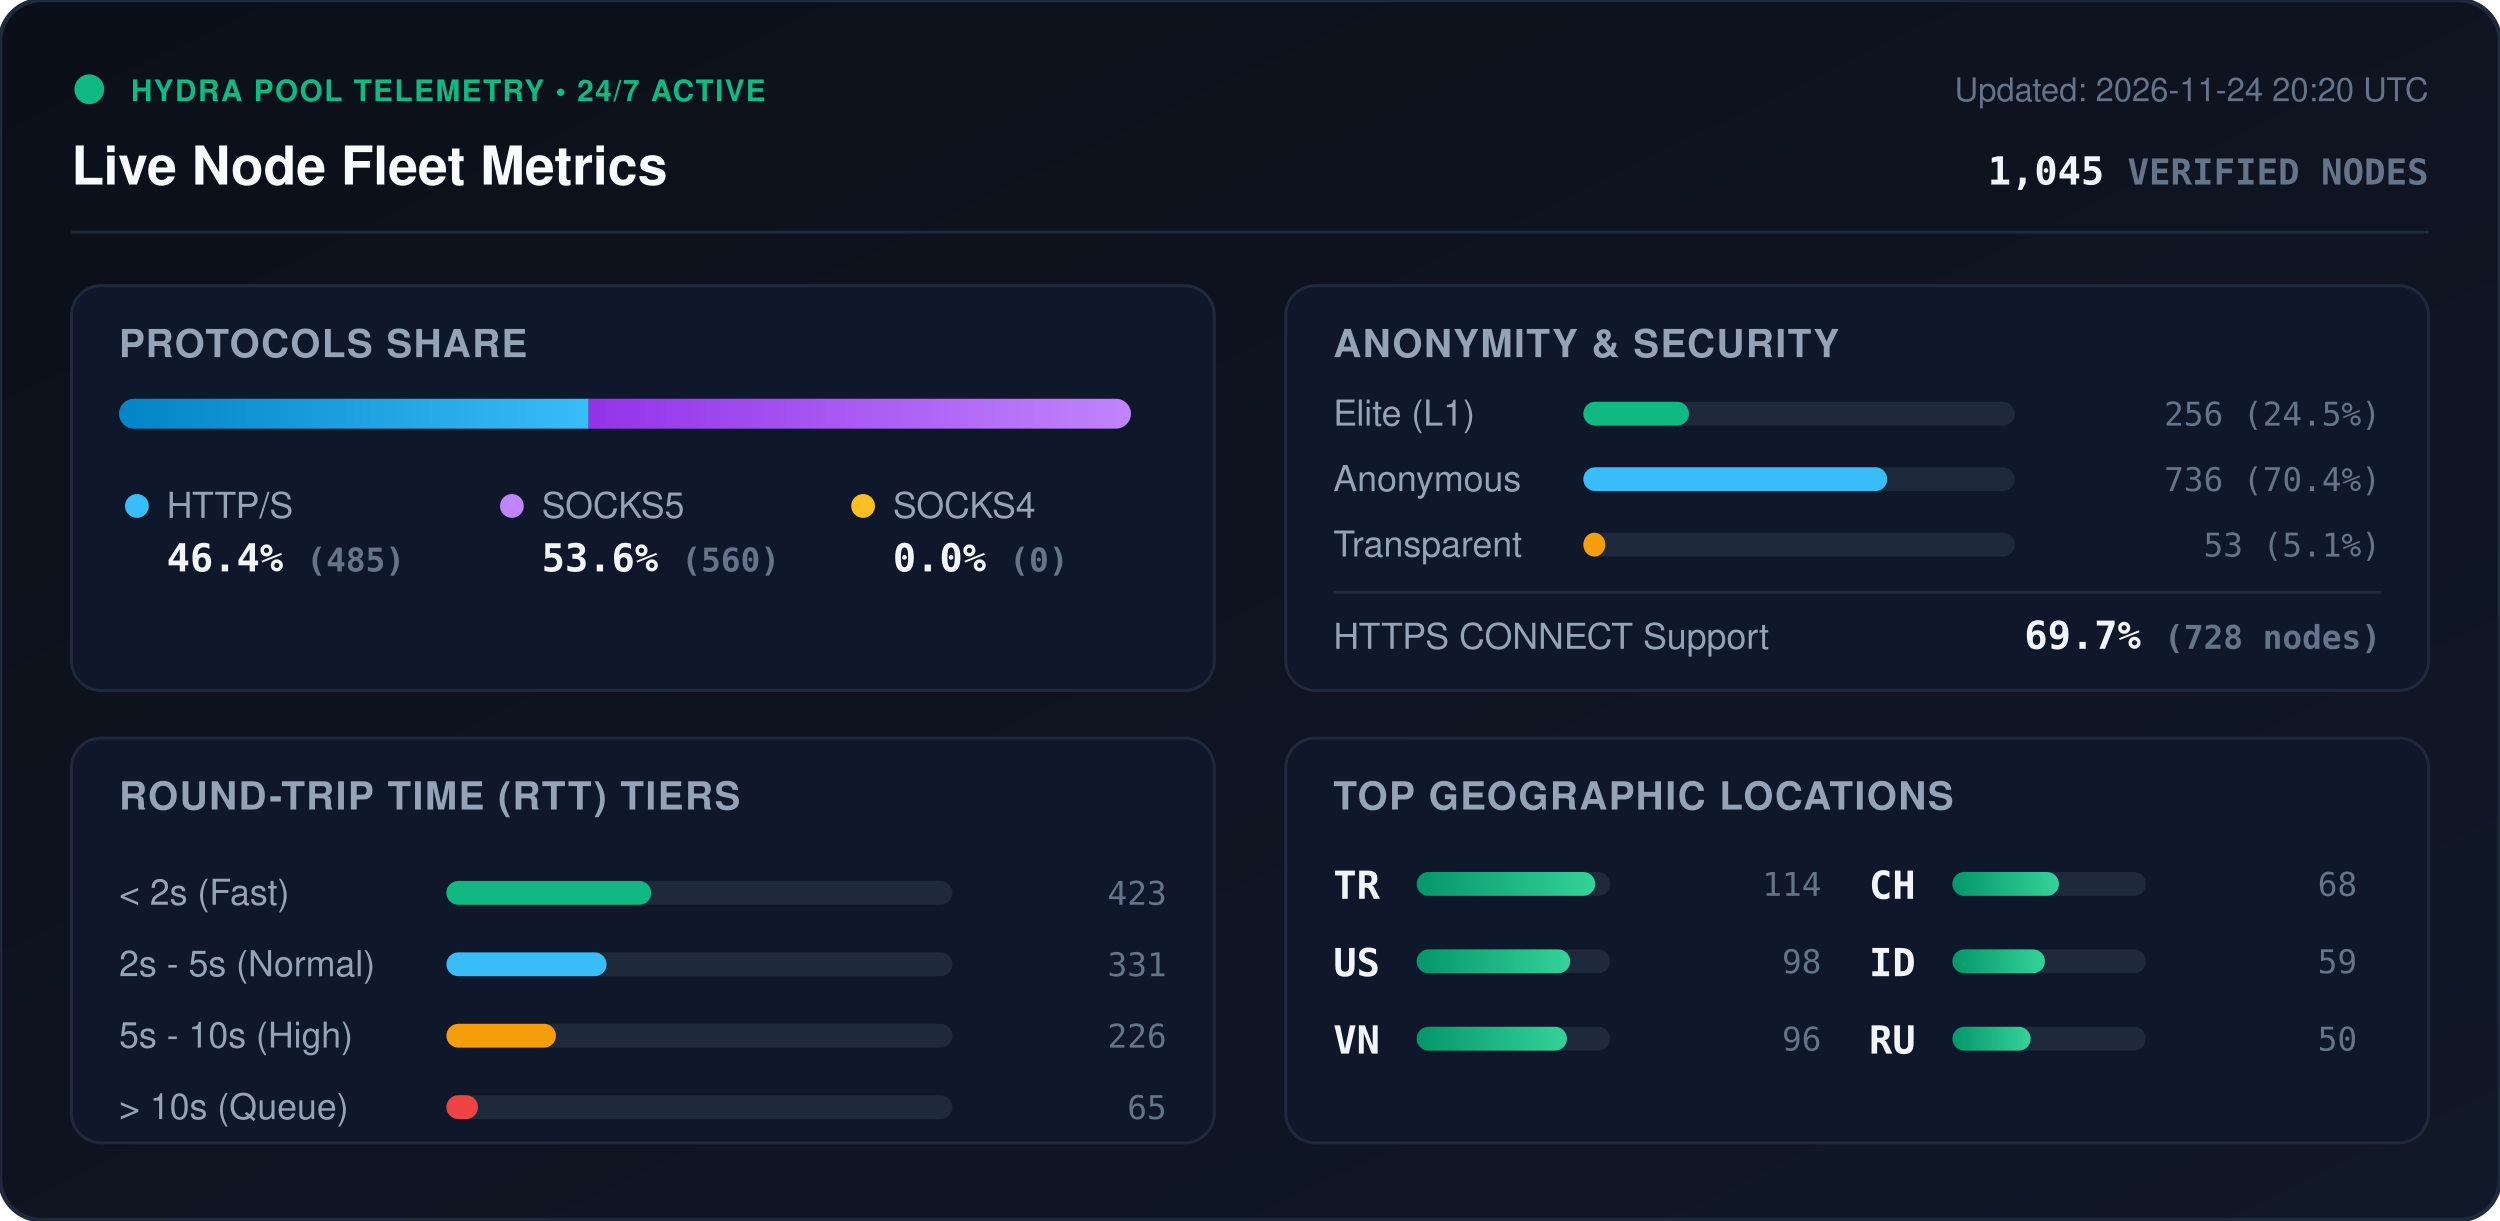
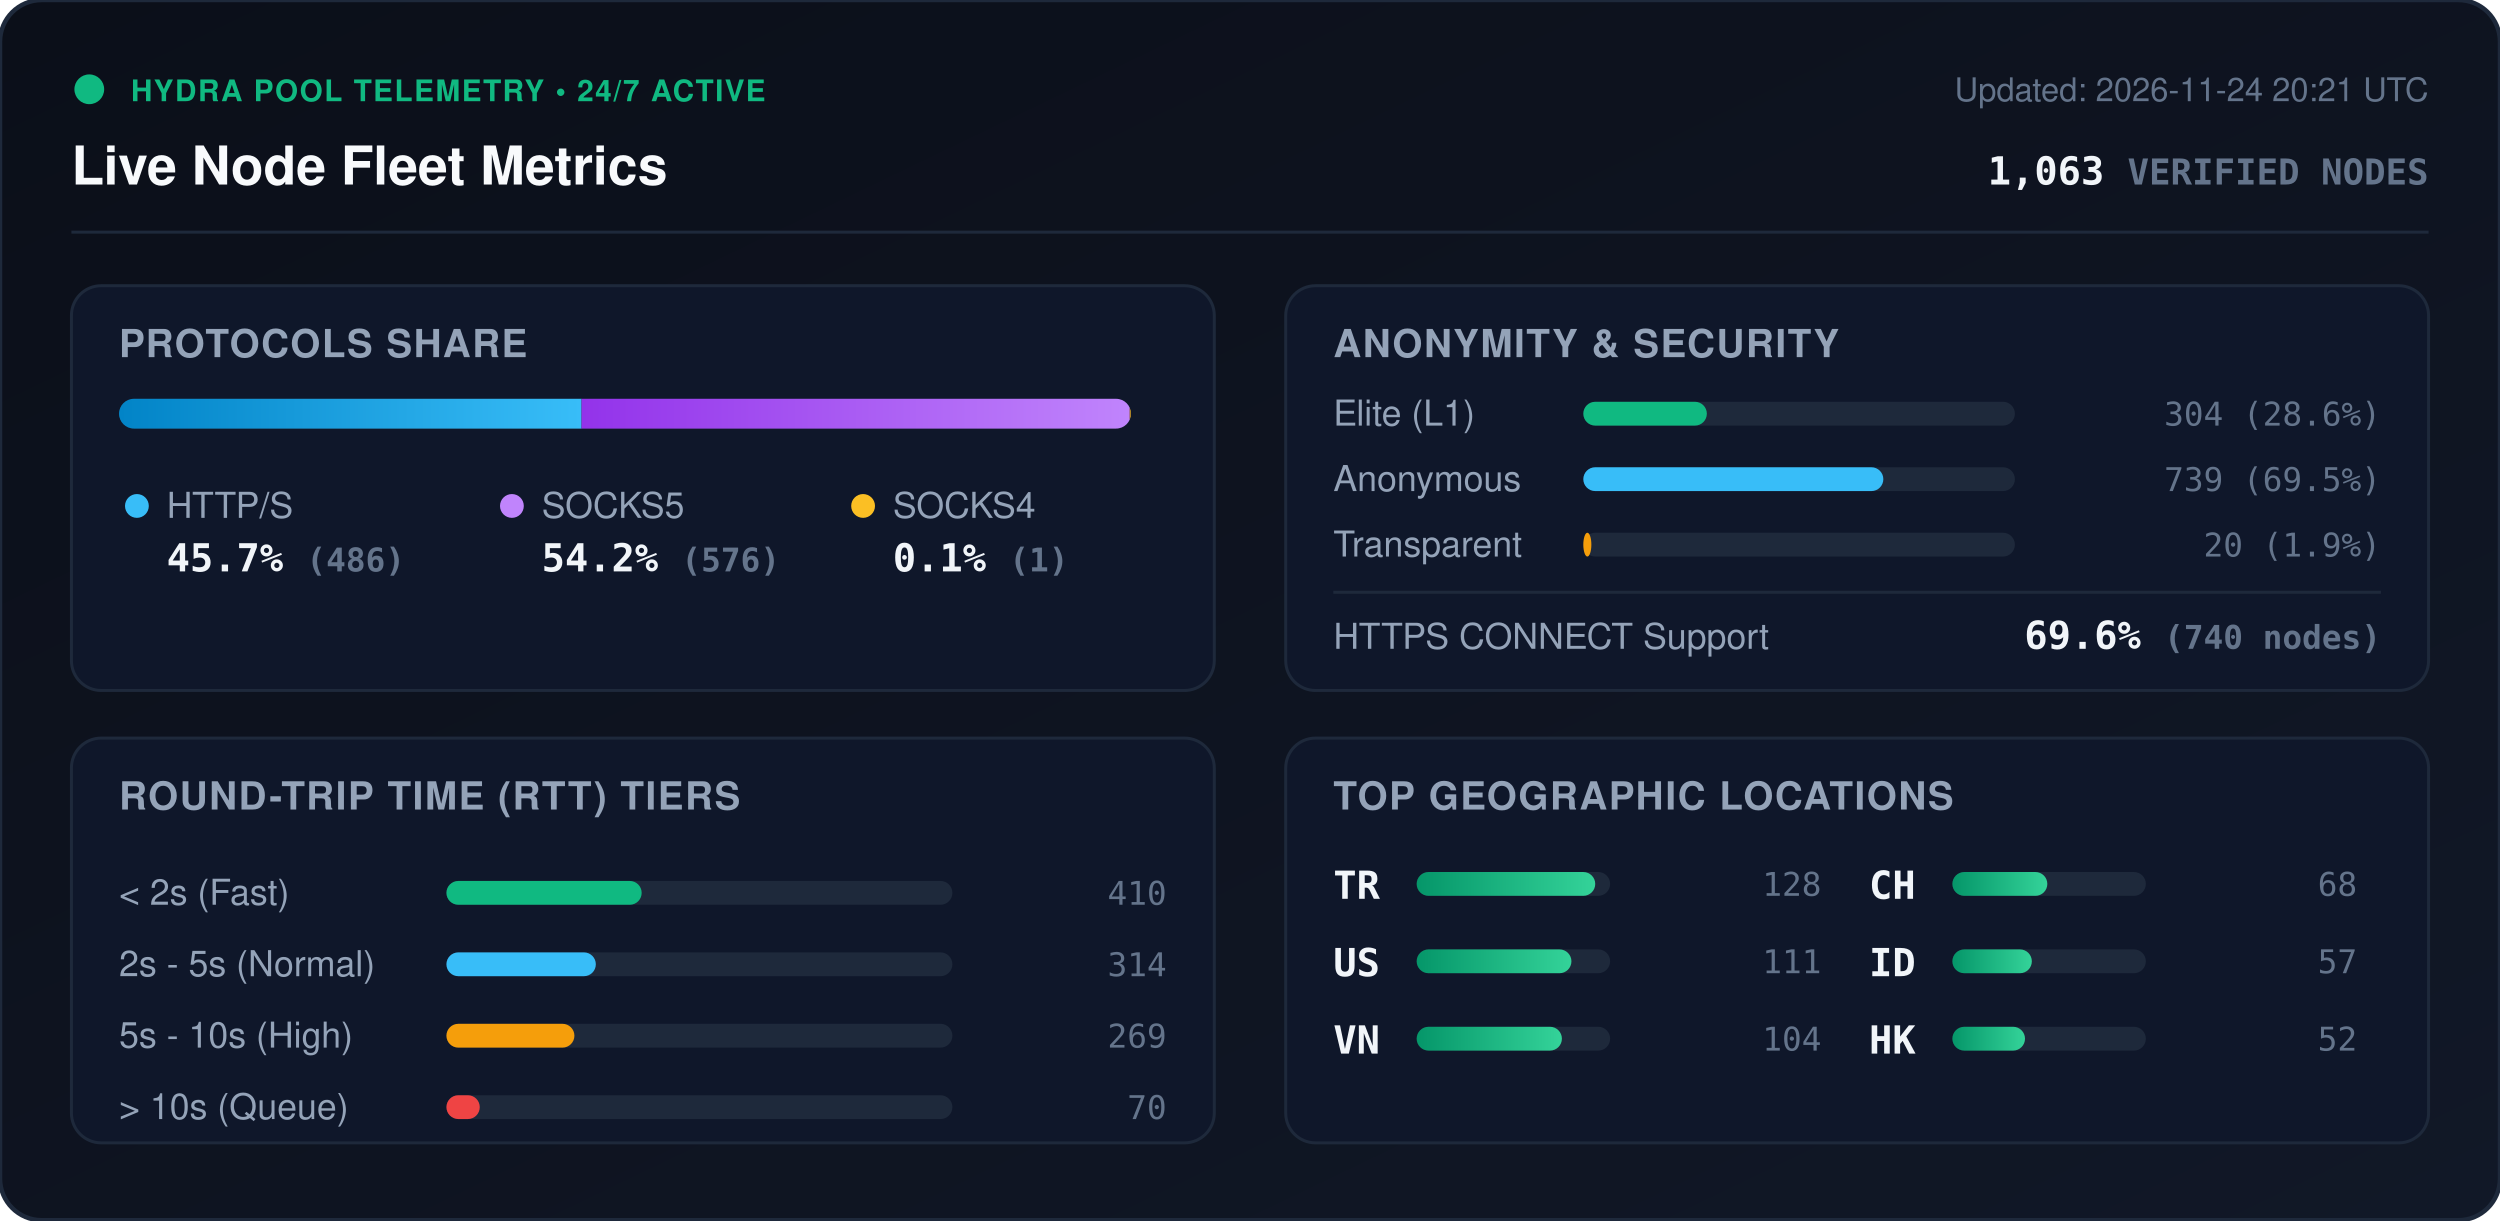
<svg xmlns="http://www.w3.org/2000/svg" viewBox="0 0 840 410" width="840" height="410" style="max-width: 100%; height: auto;">
  <defs>
    <linearGradient id="bg" x1="0%" y1="0%" x2="100%" y2="100%">
      <stop offset="0%" stop-color="#0b0f19" />
      <stop offset="100%" stop-color="#111827" />
    </linearGradient>
    <linearGradient id="bar-http" x1="0%" y1="0%" x2="100%" y2="0%">
      <stop offset="0%" stop-color="#0284c7" />
      <stop offset="100%" stop-color="#38bdf8" />
    </linearGradient>
    <linearGradient id="bar-socks5" x1="0%" y1="0%" x2="100%" y2="0%">
      <stop offset="0%" stop-color="#9333ea" />
      <stop offset="100%" stop-color="#c084fc" />
    </linearGradient>
    <linearGradient id="bar-socks4" x1="0%" y1="0%" x2="100%" y2="0%">
      <stop offset="0%" stop-color="#d97706" />
      <stop offset="100%" stop-color="#fbbf24" />
    </linearGradient>
    <linearGradient id="bar-green" x1="0%" y1="0%" x2="100%" y2="0%">
      <stop offset="0%" stop-color="#059669" />
      <stop offset="100%" stop-color="#34d399" />
    </linearGradient>
    <clipPath id="prog-track-clip">
      <rect width="340.0" height="10" rx="5" />
    </clipPath>
    <style>
      .title { font: 700 18px -apple-system, BlinkMacSystemFont, 'Segoe UI', Helvetica, Arial, sans-serif; fill: #f8fafc; }
      .sub { font: 500 11px -apple-system, BlinkMacSystemFont, 'Segoe UI', Helvetica, Arial, sans-serif; fill: #64748b; }
      .section-hdr { font: 600 13px -apple-system, BlinkMacSystemFont, 'Segoe UI', Helvetica, Arial, sans-serif; fill: #94a3b8; letter-spacing: 0.5px; }
      .metric-val { font: 700 13px -apple-system, BlinkMacSystemFont, 'Segoe UI', Helvetica, Arial, sans-serif; fill: #f1f5f9; }
      .metric-lbl { font: 500 12px -apple-system, BlinkMacSystemFont, 'Segoe UI', Helvetica, Arial, sans-serif; fill: #94a3b8; }
      .badge-txt { font: 700 10px -apple-system, BlinkMacSystemFont, 'Segoe UI', Helvetica, Arial, sans-serif; fill: #10b981; letter-spacing: 0.5px; }
      .mono { font-family: ui-monospace, SFMono-Regular, Menlo, Monaco, Consolas, monospace; }
      .pulse { animation: beacon 2s infinite ease-in-out; }
      @keyframes beacon { 0%, 100% { opacity: 1; } 50% { opacity: 0.35; } }
    </style>
  </defs>
  <rect width="840" height="410" rx="14" fill="url(#bg)" stroke="#1e293b" stroke-width="1.5" />
  <g transform="translate(24, 24)">
    <circle cx="6" cy="6" r="5" fill="#10b981" class="pulse" />
    <text x="20" y="10" class="badge-txt">HYDRA POOL TELEMETRY • 24/7 ACTIVE</text>
    <text x="0" y="38" class="title">Live Node Fleet Metrics</text>
-     <text x="792" y="10" text-anchor="end" class="sub">Updated: 2026-11-24 20:20 UTC</text>
-     <text x="792" y="38" text-anchor="end" class="metric-val mono" fill="#38bdf8">1,045 <tspan font-size="12" fill="#64748b">VERIFIED NODES</tspan>
+     <text x="792" y="10" text-anchor="end" class="sub">Updated: 2026-11-24 20:21 UTC</text>
+     <text x="792" y="38" text-anchor="end" class="metric-val mono" fill="#38bdf8">1,063 <tspan font-size="12" fill="#64748b">VERIFIED NODES</tspan>
    </text>
  </g>
  <line x1="24" y1="78" x2="816" y2="78" stroke="#1e293b" stroke-width="1" />
  <g transform="translate(24, 96)">
    <rect width="384" height="136" rx="10" fill="#0f172a" stroke="#1e293b" />
    <text x="16" y="24" class="section-hdr">PROTOCOLS SHARE</text>
    <g transform="translate(16, 38)">
      <rect width="340.0" height="10" rx="5" fill="#1e293b" />
      <g clip-path="url(#prog-track-clip)">
-         <rect x="0" width="157.8" height="10" fill="url(#bar-http)" />
-         <rect x="157.8" width="182.2" height="10" fill="url(#bar-socks5)" />
-         <rect x="340.0" width="0.0" height="10" fill="url(#bar-socks4)" />
+         <rect x="0" width="155.4" height="10" fill="url(#bar-http)" />
+         <rect x="155.4" width="184.2" height="10" fill="url(#bar-socks5)" />
+         <rect x="339.6" width="0.3" height="10" fill="url(#bar-socks4)" />
      </g>
    </g>
    <g transform="translate(16, 68)">
      <circle cx="6" cy="6" r="4" fill="#38bdf8" />
      <text x="16" y="10" class="metric-lbl">HTTP/S</text>
-       <text x="16" y="28" class="metric-val mono">46.4% <tspan font-size="11" fill="#64748b">(485)</tspan>
+       <text x="16" y="28" class="metric-val mono">45.7% <tspan font-size="11" fill="#64748b">(486)</tspan>
      </text>
      <circle cx="132" cy="6" r="4" fill="#c084fc" />
      <text x="142" y="10" class="metric-lbl">SOCKS5</text>
-       <text x="142" y="28" class="metric-val mono">53.6% <tspan font-size="11" fill="#64748b">(560)</tspan>
+       <text x="142" y="28" class="metric-val mono">54.2% <tspan font-size="11" fill="#64748b">(576)</tspan>
      </text>
      <circle cx="250" cy="6" r="4" fill="#fbbf24" />
      <text x="260" y="10" class="metric-lbl">SOCKS4</text>
-       <text x="260" y="28" class="metric-val mono">0.0% <tspan font-size="11" fill="#64748b">(0)</tspan>
+       <text x="260" y="28" class="metric-val mono">0.1% <tspan font-size="11" fill="#64748b">(1)</tspan>
      </text>
    </g>
  </g>
  <g transform="translate(432, 96)">
    <rect width="384" height="136" rx="10" fill="#0f172a" stroke="#1e293b" />
    <text x="16" y="24" class="section-hdr">ANONYMITY &amp; SECURITY</text>
    <text x="16" y="47" class="metric-lbl">Elite (L1)</text>
    <rect x="100" y="39" width="145.0" height="8" rx="4" fill="#1e293b" />
-     <rect x="100" y="39" width="35.5" height="8" rx="4" fill="#10b981" />
-     <text x="368" y="47" text-anchor="end" class="mono sub" fill="#e2e8f0">256 (24.5%)</text>
+     <rect x="100" y="39" width="41.5" height="8" rx="4" fill="#10b981" />
+     <text x="368" y="47" text-anchor="end" class="mono sub" fill="#e2e8f0">304 (28.6%)</text>
    <text x="16" y="69" class="metric-lbl">Anonymous</text>
    <rect x="100" y="61" width="145.0" height="8" rx="4" fill="#1e293b" />
-     <rect x="100" y="61" width="102.1" height="8" rx="4" fill="#38bdf8" />
-     <text x="368" y="69" text-anchor="end" class="mono sub" fill="#e2e8f0">736 (70.4%)</text>
+     <rect x="100" y="61" width="100.8" height="8" rx="4" fill="#38bdf8" />
+     <text x="368" y="69" text-anchor="end" class="mono sub" fill="#e2e8f0">739 (69.5%)</text>
    <text x="16" y="91" class="metric-lbl">Transparent</text>
    <rect x="100" y="83" width="145.0" height="8" rx="4" fill="#1e293b" />
-     <rect x="100" y="83" width="7.4" height="8" rx="4" fill="#f59e0b" />
-     <text x="368" y="91" text-anchor="end" class="mono sub" fill="#e2e8f0">53 (5.1%)</text>
+     <rect x="100" y="83" width="2.7" height="8" rx="4" fill="#f59e0b" />
+     <text x="368" y="91" text-anchor="end" class="mono sub" fill="#e2e8f0">20 (1.9%)</text>
    <line x1="16" y1="103" x2="368" y2="103" stroke="#1e293b" stroke-width="1" />
    <text x="16" y="122" class="metric-lbl">HTTPS CONNECT Support</text>
-     <text x="368" y="122" text-anchor="end" class="metric-val mono" fill="#34d399">69.7% <tspan font-size="11" fill="#64748b">(728 nodes)</tspan>
+     <text x="368" y="122" text-anchor="end" class="metric-val mono" fill="#34d399">69.6% <tspan font-size="11" fill="#64748b">(740 nodes)</tspan>
    </text>
  </g>
  <g transform="translate(24, 248)">
    <rect width="384" height="136" rx="10" fill="#0f172a" stroke="#1e293b" />
    <text x="16" y="24" class="section-hdr">ROUND-TRIP TIME (RTT) TIERS</text>
    <g transform="translate(16, 42)">
      <text x="0" y="14" class="metric-lbl">&lt; 2s (Fast)</text>
      <rect x="110" y="6" width="170" height="8" rx="4" fill="#1e293b" />
-       <rect x="110" y="6" width="68.8" height="8" rx="4" fill="#10b981" />
-       <text x="352" y="14" text-anchor="end" class="mono sub">423</text>
+       <rect x="110" y="6" width="65.6" height="8" rx="4" fill="#10b981" />
+       <text x="352" y="14" text-anchor="end" class="mono sub">410</text>
      <text x="0" y="38" class="metric-lbl">2s - 5s (Normal)</text>
      <rect x="110" y="30" width="170" height="8" rx="4" fill="#1e293b" />
-       <rect x="110" y="30" width="53.8" height="8" rx="4" fill="#38bdf8" />
-       <text x="352" y="38" text-anchor="end" class="mono sub">331</text>
+       <rect x="110" y="30" width="50.2" height="8" rx="4" fill="#38bdf8" />
+       <text x="352" y="38" text-anchor="end" class="mono sub">314</text>
      <text x="0" y="62" class="metric-lbl">5s - 10s (High)</text>
      <rect x="110" y="54" width="170" height="8" rx="4" fill="#1e293b" />
-       <rect x="110" y="54" width="36.8" height="8" rx="4" fill="#f59e0b" />
-       <text x="352" y="62" text-anchor="end" class="mono sub">226</text>
+       <rect x="110" y="54" width="43.0" height="8" rx="4" fill="#f59e0b" />
+       <text x="352" y="62" text-anchor="end" class="mono sub">269</text>
      <text x="0" y="86" class="metric-lbl">&gt; 10s (Queue)</text>
      <rect x="110" y="78" width="170" height="8" rx="4" fill="#1e293b" />
-       <rect x="110" y="78" width="10.6" height="8" rx="4" fill="#ef4444" />
-       <text x="352" y="86" text-anchor="end" class="mono sub">65</text>
+       <rect x="110" y="78" width="11.2" height="8" rx="4" fill="#ef4444" />
+       <text x="352" y="86" text-anchor="end" class="mono sub">70</text>
    </g>
  </g>
  <g transform="translate(432, 248)">
    <rect width="384" height="136" rx="10" fill="#0f172a" stroke="#1e293b" />
    <text x="16" y="24" class="section-hdr">TOP GEOGRAPHIC LOCATIONS</text>
    <g transform="translate(16, 42)">
      <g transform="translate(0, 0)">
        <text x="0" y="12" class="mono metric-val" font-size="12">TR</text>
        <rect x="28" y="3" width="65" height="8" rx="4" fill="#1e293b" />
        <rect x="28" y="3" width="60.0" height="8" rx="4" fill="url(#bar-green)" />
-         <text x="164" y="11" text-anchor="end" class="mono sub">114</text>
+         <text x="164" y="11" text-anchor="end" class="mono sub">128</text>
      </g>
      <g transform="translate(0, 26)">
        <text x="0" y="12" class="mono metric-val" font-size="12">US</text>
        <rect x="28" y="3" width="65" height="8" rx="4" fill="#1e293b" />
-         <rect x="28" y="3" width="51.6" height="8" rx="4" fill="url(#bar-green)" />
-         <text x="164" y="11" text-anchor="end" class="mono sub">98</text>
+         <rect x="28" y="3" width="52.0" height="8" rx="4" fill="url(#bar-green)" />
+         <text x="164" y="11" text-anchor="end" class="mono sub">111</text>
      </g>
      <g transform="translate(0, 52)">
        <text x="0" y="12" class="mono metric-val" font-size="12">VN</text>
        <rect x="28" y="3" width="65" height="8" rx="4" fill="#1e293b" />
-         <rect x="28" y="3" width="50.5" height="8" rx="4" fill="url(#bar-green)" />
-         <text x="164" y="11" text-anchor="end" class="mono sub">96</text>
+         <rect x="28" y="3" width="48.8" height="8" rx="4" fill="url(#bar-green)" />
+         <text x="164" y="11" text-anchor="end" class="mono sub">104</text>
      </g>
      <g transform="translate(180, 0)">
        <text x="0" y="12" class="mono metric-val" font-size="12">CH</text>
        <rect x="28" y="3" width="65" height="8" rx="4" fill="#1e293b" />
-         <rect x="28" y="3" width="35.8" height="8" rx="4" fill="url(#bar-green)" />
+         <rect x="28" y="3" width="31.9" height="8" rx="4" fill="url(#bar-green)" />
        <text x="164" y="11" text-anchor="end" class="mono sub">68</text>
      </g>
      <g transform="translate(180, 26)">
        <text x="0" y="12" class="mono metric-val" font-size="12">ID</text>
        <rect x="28" y="3" width="65" height="8" rx="4" fill="#1e293b" />
-         <rect x="28" y="3" width="31.1" height="8" rx="4" fill="url(#bar-green)" />
-         <text x="164" y="11" text-anchor="end" class="mono sub">59</text>
+         <rect x="28" y="3" width="26.7" height="8" rx="4" fill="url(#bar-green)" />
+         <text x="164" y="11" text-anchor="end" class="mono sub">57</text>
      </g>
      <g transform="translate(180, 52)">
-         <text x="0" y="12" class="mono metric-val" font-size="12">RU</text>
+         <text x="0" y="12" class="mono metric-val" font-size="12">HK</text>
        <rect x="28" y="3" width="65" height="8" rx="4" fill="#1e293b" />
-         <rect x="28" y="3" width="26.3" height="8" rx="4" fill="url(#bar-green)" />
-         <text x="164" y="11" text-anchor="end" class="mono sub">50</text>
+         <rect x="28" y="3" width="24.4" height="8" rx="4" fill="url(#bar-green)" />
+         <text x="164" y="11" text-anchor="end" class="mono sub">52</text>
      </g>
    </g>
  </g>
</svg>
